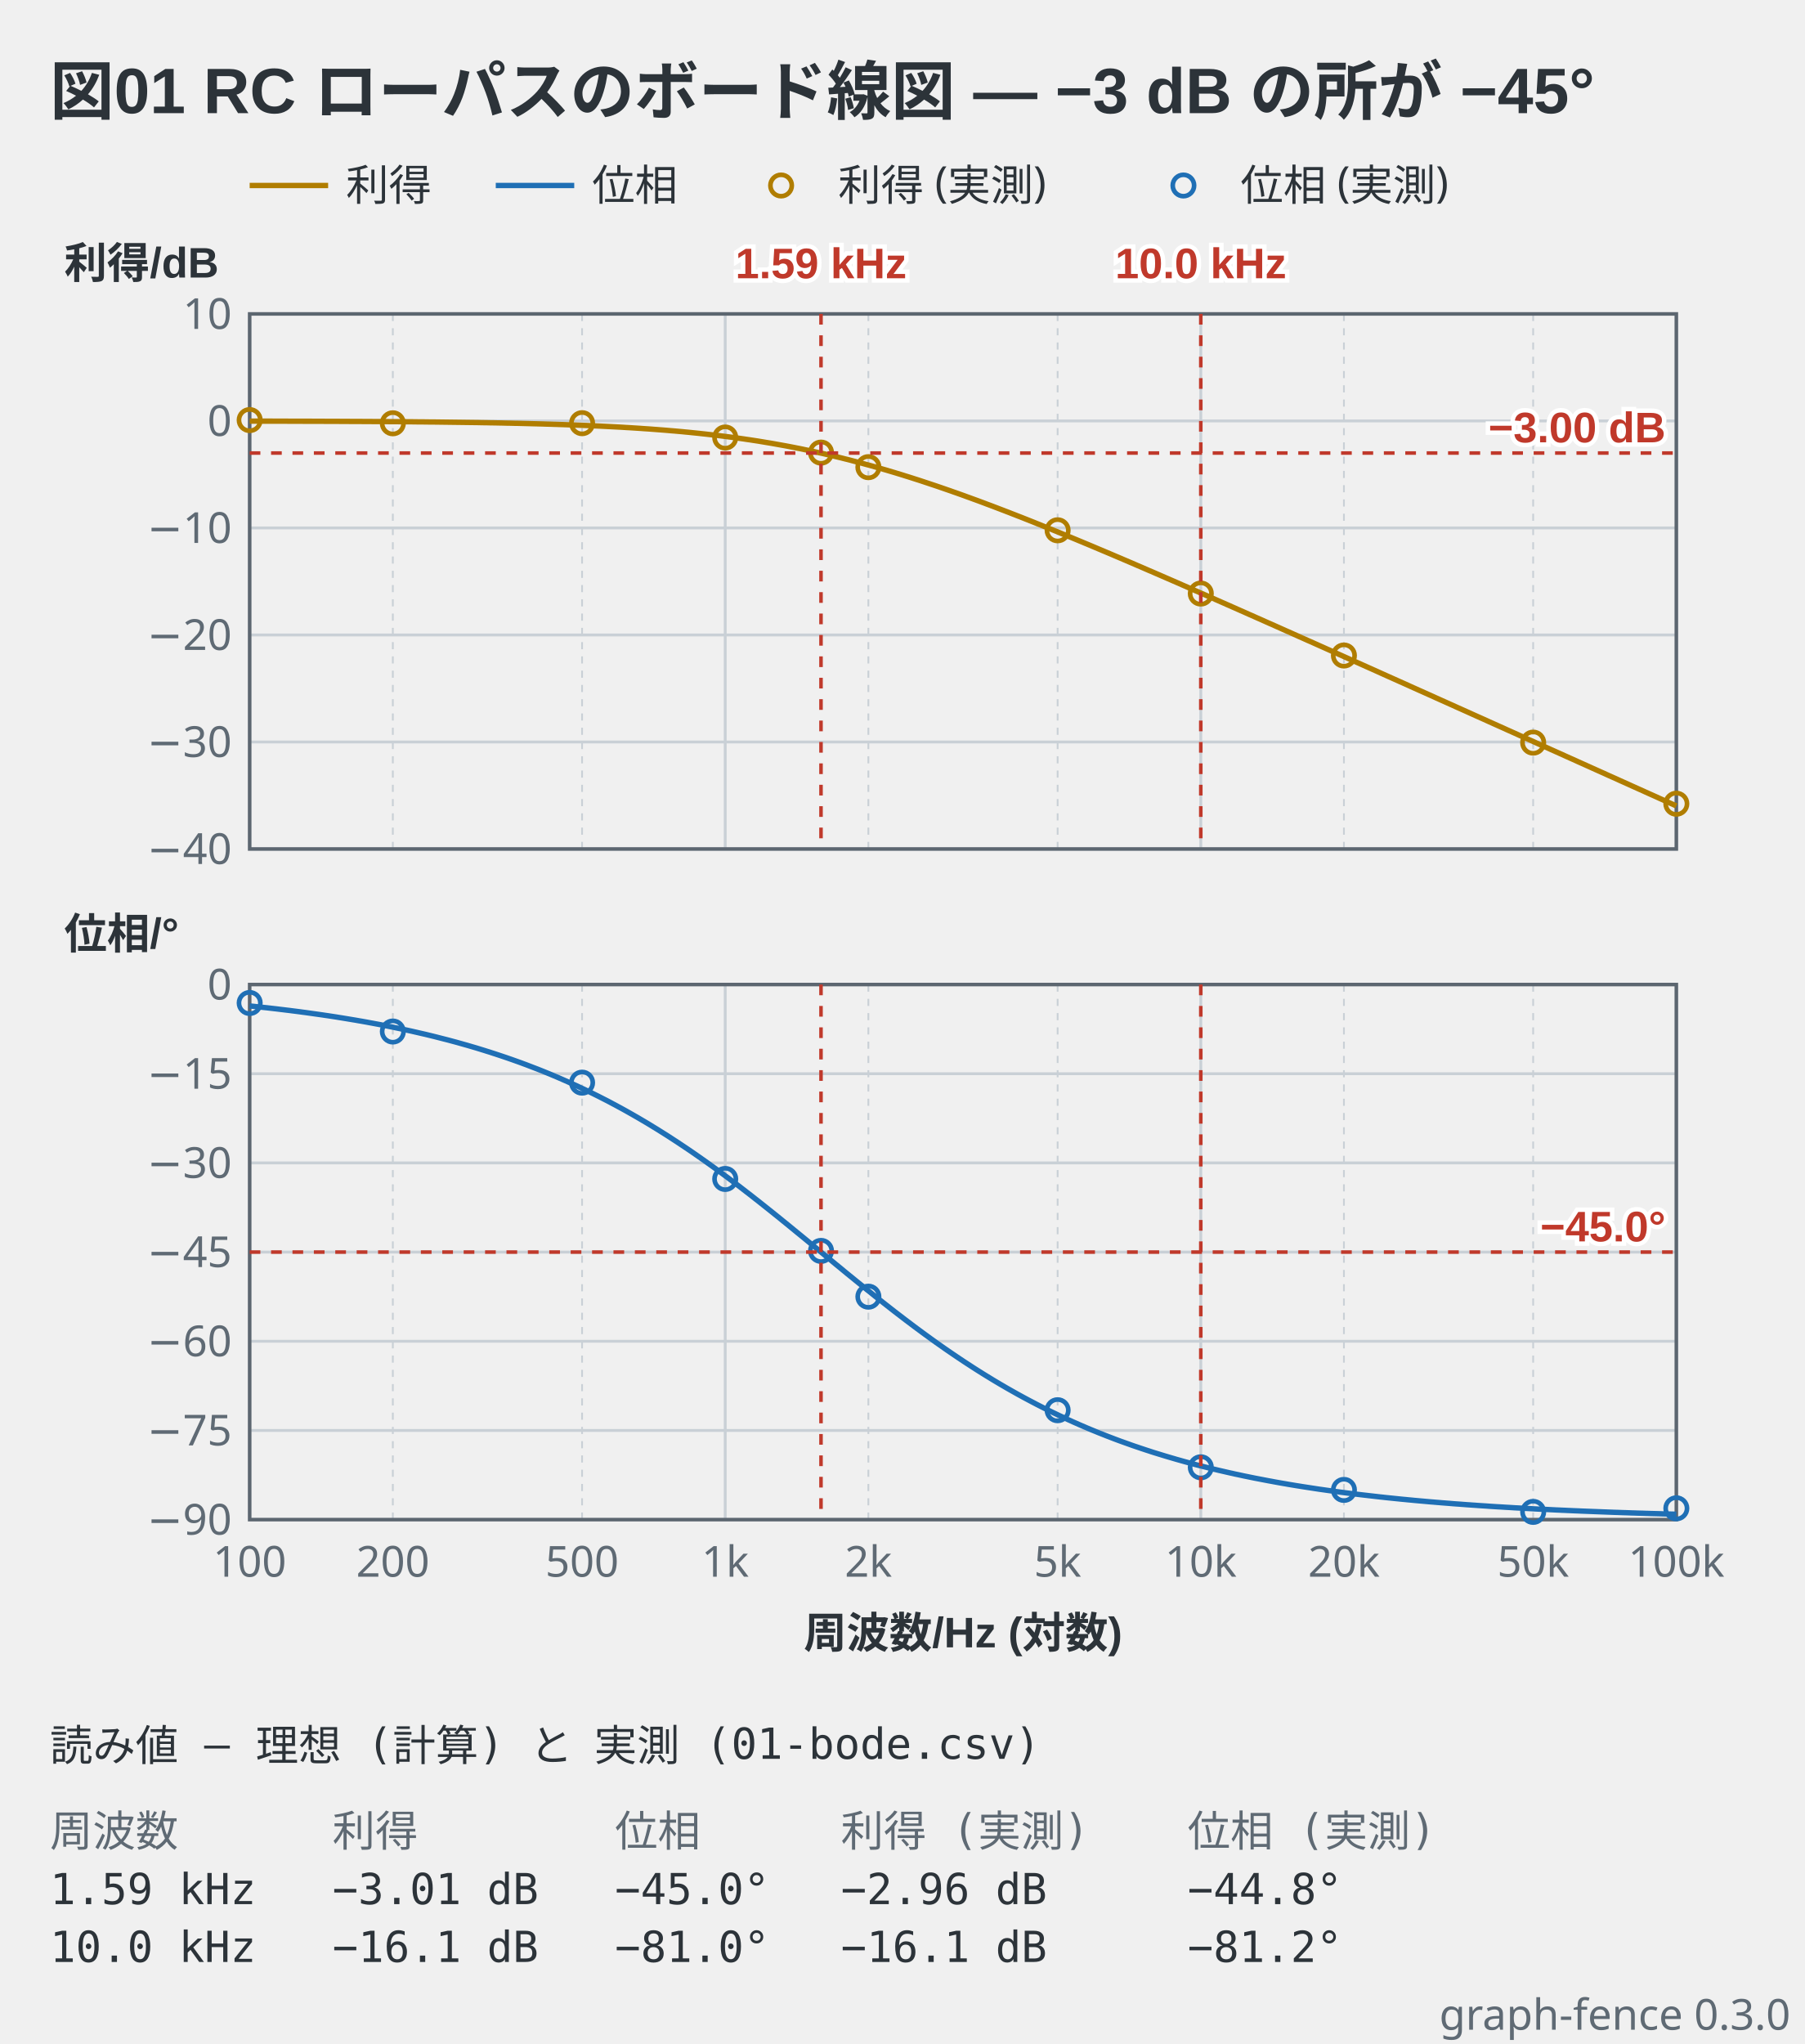
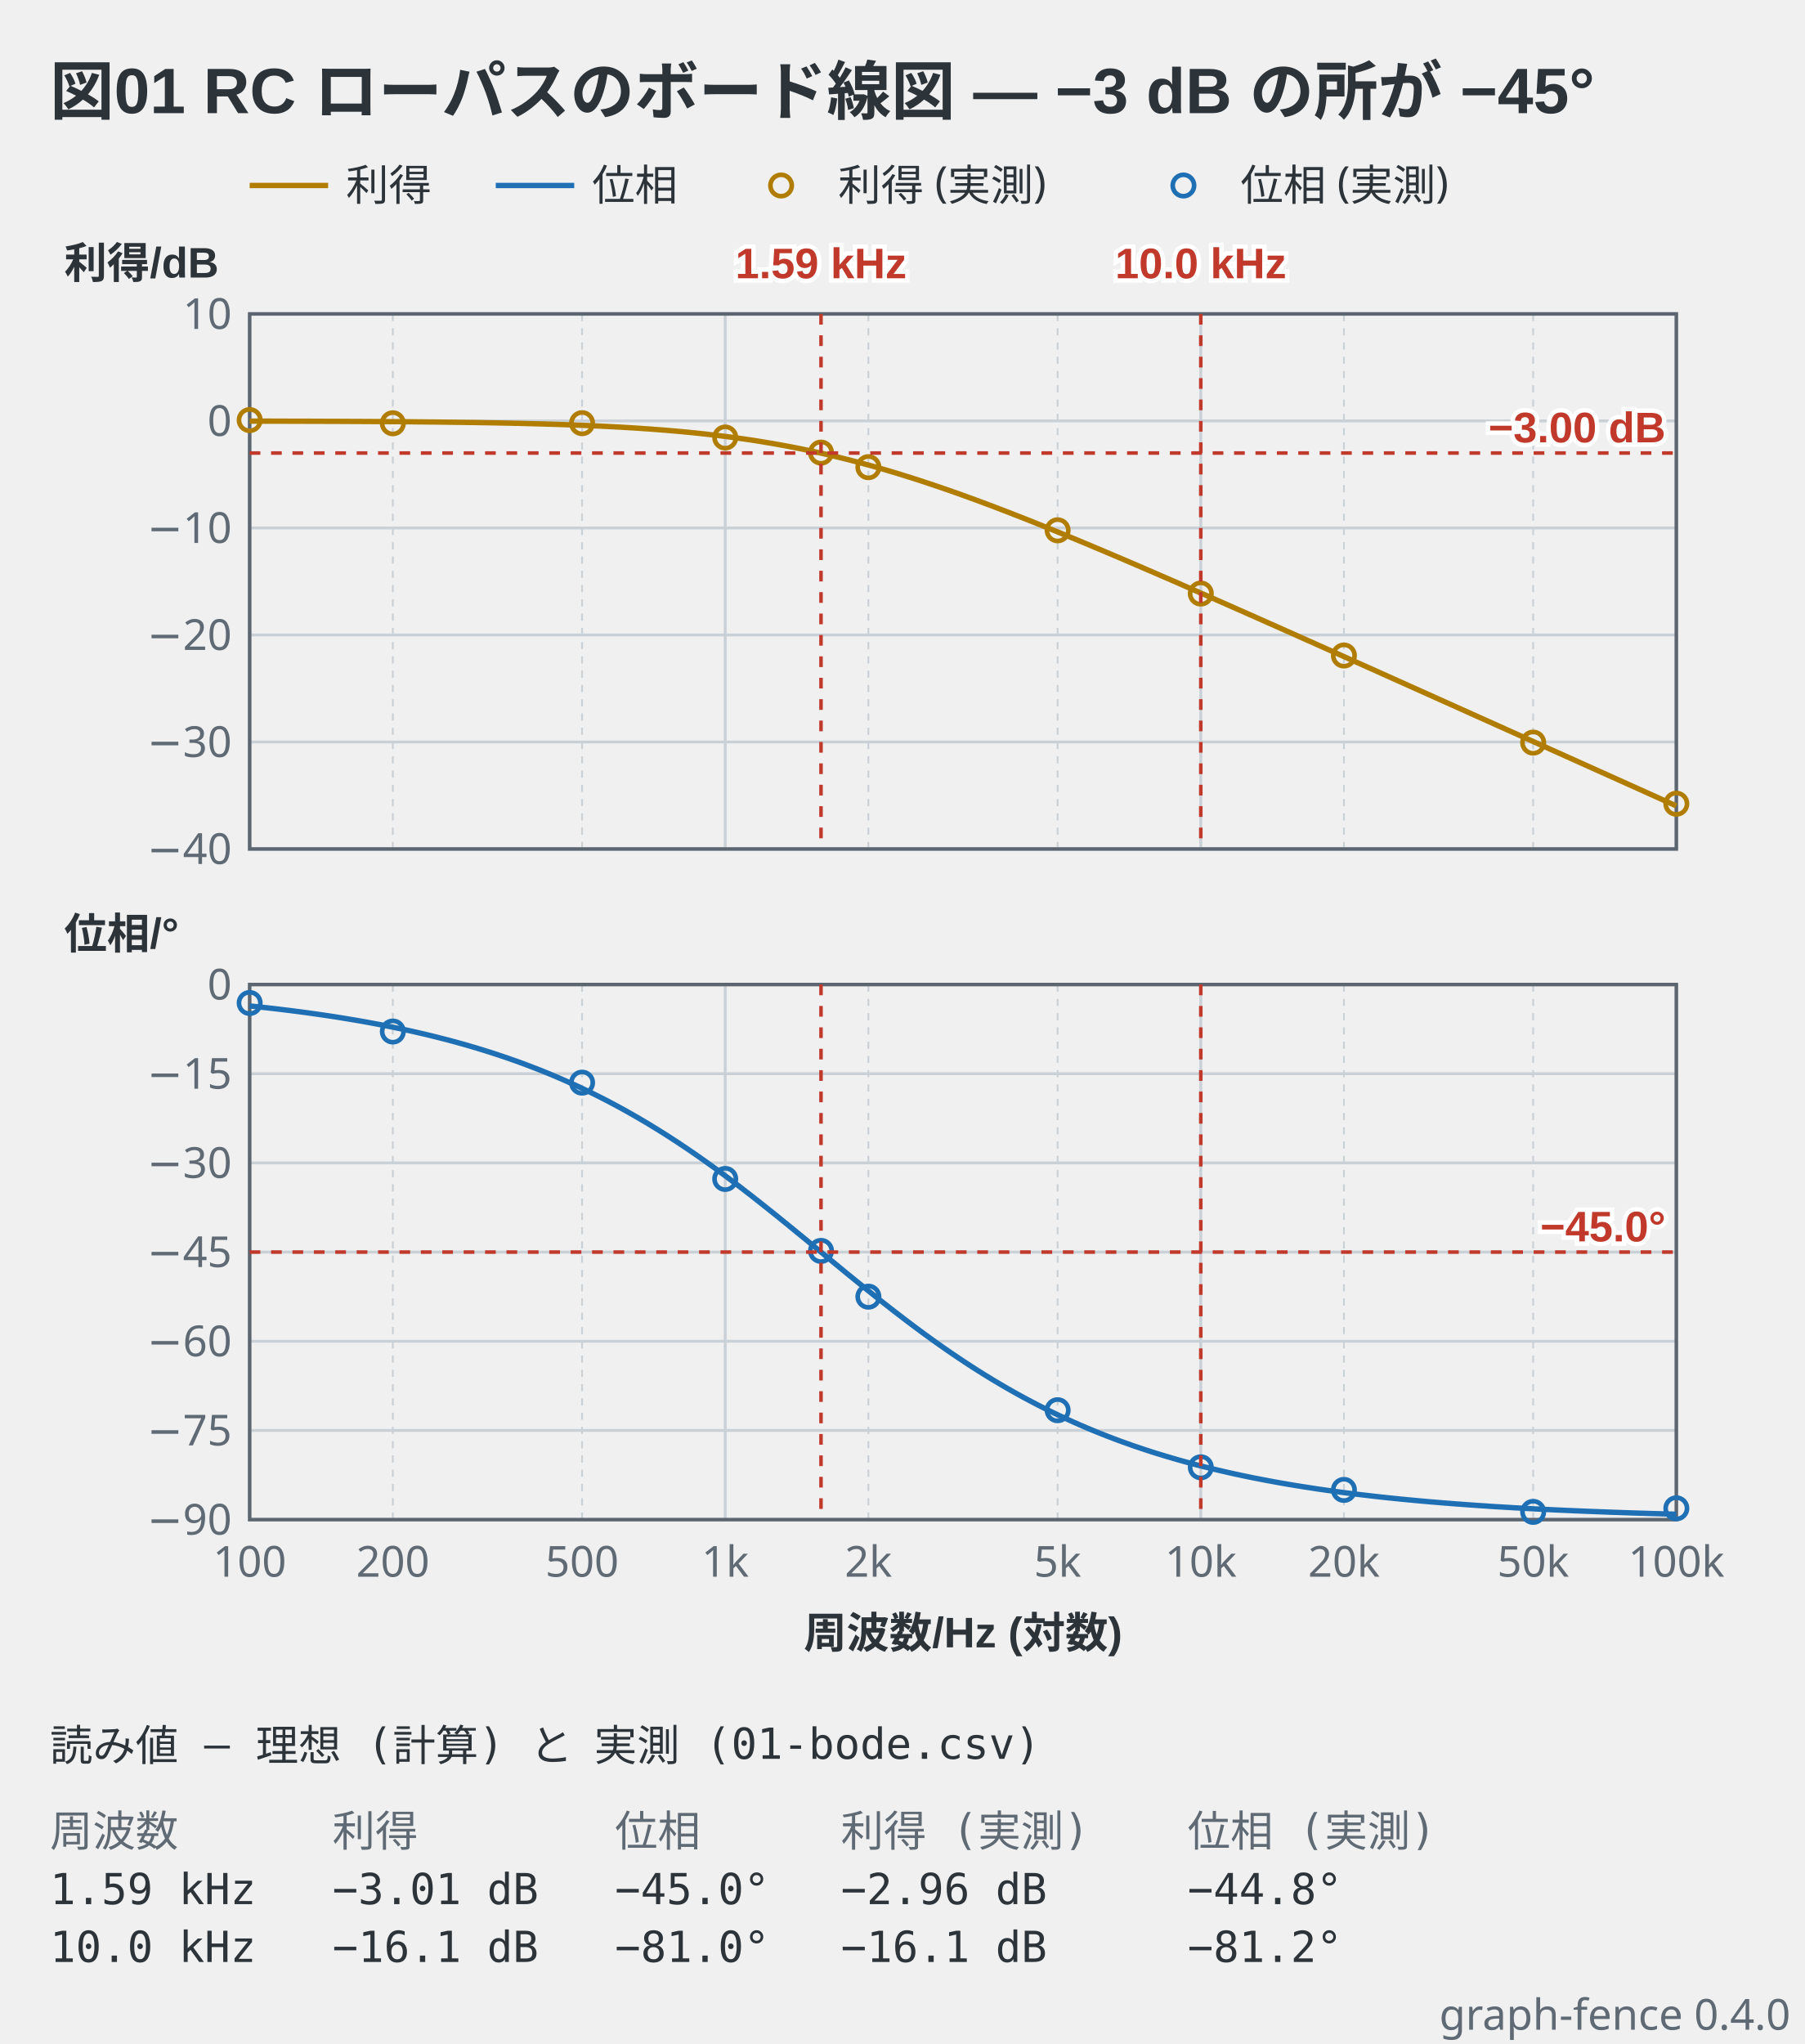
- <svg xmlns="http://www.w3.org/2000/svg" viewBox="0 0 506 573" width="506" height="573" data-graph-fence="0.3.0" role="img">
+ <svg xmlns="http://www.w3.org/2000/svg" viewBox="0 0 506 573" width="506" height="573" data-graph-fence="0.4.0" role="img">
  <text x="14" y="32" text-anchor="start" font-family="'Segoe UI', 'Helvetica Neue', Arial, 'Noto Sans', 'Hiragino Sans', 'Yu Gothic UI', 'Noto Sans CJK JP', sans-serif" fill="#2c3339" font-size="18" font-weight="600">図01 RC ローパスのボード線図 — −3 dB の所が −45°</text>
  <line x1="70" y1="52" x2="92" y2="52" stroke="#b07d00" stroke-width="1.5" />
  <text x="97" y="56.2" text-anchor="start" font-family="ui-sans-serif, system-ui, sans-serif" fill="#2c3339" font-size="12">利得</text>
  <line x1="139" y1="52" x2="161" y2="52" stroke="#1f6fb5" stroke-width="1.5" />
  <text x="166" y="56.2" text-anchor="start" font-family="ui-sans-serif, system-ui, sans-serif" fill="#2c3339" font-size="12">位相</text>
  <circle cx="219" cy="52" r="3" fill="none" stroke="#b07d00" stroke-width="1.3" />
  <text x="235" y="56.2" text-anchor="start" font-family="ui-sans-serif, system-ui, sans-serif" fill="#2c3339" font-size="12">利得 (実測)</text>
  <circle cx="331.8" cy="52" r="3" fill="none" stroke="#1f6fb5" stroke-width="1.3" />
  <text x="347.8" y="56.2" text-anchor="start" font-family="ui-sans-serif, system-ui, sans-serif" fill="#2c3339" font-size="12">位相 (実測)</text>
  <line x1="70" y1="88" x2="70" y2="238" stroke="#c9d0d6" stroke-width="0.8" />
  <line x1="110.14" y1="88" x2="110.14" y2="238" stroke="#c9d0d6" stroke-width="0.5" stroke-dasharray="2 2" />
  <line x1="163.2" y1="88" x2="163.2" y2="238" stroke="#c9d0d6" stroke-width="0.5" stroke-dasharray="2 2" />
  <line x1="203.33" y1="88" x2="203.33" y2="238" stroke="#c9d0d6" stroke-width="0.8" />
  <line x1="243.47" y1="88" x2="243.47" y2="238" stroke="#c9d0d6" stroke-width="0.5" stroke-dasharray="2 2" />
  <line x1="296.53" y1="88" x2="296.53" y2="238" stroke="#c9d0d6" stroke-width="0.5" stroke-dasharray="2 2" />
  <line x1="336.67" y1="88" x2="336.67" y2="238" stroke="#c9d0d6" stroke-width="0.8" />
  <line x1="376.8" y1="88" x2="376.8" y2="238" stroke="#c9d0d6" stroke-width="0.5" stroke-dasharray="2 2" />
  <line x1="429.86" y1="88" x2="429.86" y2="238" stroke="#c9d0d6" stroke-width="0.5" stroke-dasharray="2 2" />
  <line x1="470" y1="88" x2="470" y2="238" stroke="#c9d0d6" stroke-width="0.8" />
  <line x1="70" y1="238" x2="470" y2="238" stroke="#c9d0d6" stroke-width="0.8" />
  <line x1="70" y1="208" x2="470" y2="208" stroke="#c9d0d6" stroke-width="0.8" />
  <line x1="70" y1="178" x2="470" y2="178" stroke="#c9d0d6" stroke-width="0.8" />
  <line x1="70" y1="148" x2="470" y2="148" stroke="#c9d0d6" stroke-width="0.8" />
  <line x1="70" y1="118" x2="470" y2="118" stroke="#c9d0d6" stroke-width="0.8" />
  <line x1="70" y1="88" x2="470" y2="88" stroke="#c9d0d6" stroke-width="0.8" />
  <rect x="70" y="88" width="400" height="150" fill="none" stroke="#5c6670" stroke-width="1" />
  <polyline points="70,118.05 70.78,118.05 71.57,118.05 72.35,118.06 73.13,118.06 73.91,118.06 74.7,118.06 75.48,118.06 76.26,118.06 77.05,118.07 77.83,118.07 78.61,118.07 79.39,118.07 80.18,118.07 80.96,118.08 81.74,118.08 82.52,118.08 83.31,118.08 84.09,118.08 84.87,118.09 85.66,118.09 86.44,118.09 87.22,118.09 88,118.1 88.79,118.1 89.57,118.1 90.35,118.1 91.14,118.11 91.92,118.11 92.7,118.11 93.48,118.12 94.27,118.12 95.05,118.12 95.83,118.13 96.61,118.13 97.4,118.13 98.18,118.14 98.96,118.14 99.75,118.14 100.53,118.15 101.31,118.15 102.09,118.16 102.88,118.16 103.66,118.16 104.44,118.17 105.23,118.17 106.01,118.18 106.79,118.18 107.57,118.19 108.36,118.19 109.14,118.2 109.92,118.2 110.7,118.21 111.49,118.21 112.27,118.22 113.05,118.23 113.84,118.23 114.62,118.24 115.4,118.24 116.18,118.25 116.97,118.26 117.75,118.27 118.53,118.27 119.32,118.28 120.1,118.29 120.88,118.3 121.66,118.3 122.45,118.31 123.23,118.32 124.01,118.33 124.79,118.34 125.58,118.35 126.36,118.36 127.14,118.37 127.93,118.38 128.71,118.39 129.49,118.4 130.27,118.41 131.06,118.42 131.84,118.43 132.62,118.44 133.41,118.45 134.19,118.46 134.97,118.48 135.75,118.49 136.54,118.5 137.32,118.52 138.1,118.53 138.88,118.54 139.67,118.56 140.45,118.57 141.23,118.59 142.02,118.61 142.8,118.62 143.58,118.64 144.36,118.66 145.15,118.67 145.93,118.69 146.71,118.71 147.5,118.73 148.28,118.75 149.06,118.77 149.84,118.79 150.63,118.81 151.41,118.83 152.19,118.85 152.97,118.88 153.76,118.9 154.54,118.92 155.32,118.95 156.11,118.97 156.89,119 157.67,119.02 158.45,119.05 159.24,119.08 160.02,119.11 160.8,119.14 161.59,119.17 162.37,119.2 163.15,119.23 163.93,119.26 164.72,119.29 165.5,119.33 166.28,119.36 167.06,119.4 167.85,119.43 168.63,119.47 169.41,119.51 170.2,119.55 170.98,119.59 171.76,119.63 172.54,119.67 173.33,119.71 174.11,119.75 174.89,119.8 175.68,119.85 176.46,119.89 177.24,119.94 178.02,119.99 178.81,120.04 179.59,120.09 180.37,120.15 181.15,120.2 181.94,120.25 182.72,120.31 183.5,120.37 184.29,120.43 185.07,120.49 185.85,120.55 186.63,120.61 187.42,120.68 188.2,120.75 188.98,120.81 189.77,120.88 190.55,120.95 191.33,121.02 192.11,121.1 192.9,121.17 193.68,121.25 194.46,121.33 195.24,121.41 196.03,121.49 196.81,121.58 197.59,121.66 198.38,121.75 199.16,121.84 199.94,121.93 200.72,122.02 201.51,122.11 202.29,122.21 203.07,122.31 203.86,122.41 204.64,122.51 205.42,122.62 206.2,122.72 206.99,122.83 207.77,122.94 208.55,123.05 209.33,123.17 210.12,123.28 210.9,123.4 211.68,123.52 212.47,123.64 213.25,123.77 214.03,123.9 214.81,124.03 215.6,124.16 216.38,124.29 217.16,124.43 217.95,124.57 218.73,124.71 219.51,124.85 220.29,124.99 221.08,125.14 221.86,125.29 222.64,125.44 223.42,125.6 224.21,125.75 224.99,125.91 225.77,126.08 226.56,126.24 227.34,126.41 228.12,126.57 228.9,126.75 229.69,126.92 230.47,127.09 231.25,127.27 232.04,127.45 232.82,127.64 233.6,127.82 234.38,128.01 235.17,128.2 235.95,128.39 236.73,128.59 237.51,128.78 238.3,128.98 239.08,129.19 239.86,129.39 240.65,129.6 241.43,129.8 242.21,130.02 242.99,130.23 243.78,130.44 244.56,130.66 245.34,130.88 246.13,131.1 246.91,131.33 247.69,131.56 248.47,131.78 249.26,132.02 250.04,132.25 250.82,132.48 251.6,132.72 252.39,132.96 253.17,133.2 253.95,133.45 254.74,133.69 255.52,133.94 256.3,134.19 257.08,134.44 257.87,134.69 258.65,134.95 259.43,135.21 260.22,135.47 261,135.73 261.78,135.99 262.56,136.25 263.35,136.52 264.13,136.79 264.91,137.06 265.69,137.33 266.48,137.6 267.26,137.88 268.04,138.15 268.83,138.43 269.61,138.71 270.39,138.99 271.17,139.28 271.96,139.56 272.74,139.85 273.52,140.13 274.31,140.42 275.09,140.71 275.87,141 276.65,141.3 277.44,141.59 278.22,141.88 279,142.18 279.78,142.48 280.57,142.78 281.35,143.08 282.13,143.38 282.92,143.68 283.7,143.99 284.48,144.29 285.26,144.6 286.05,144.9 286.83,145.21 287.61,145.52 288.4,145.83 289.18,146.14 289.96,146.45 290.74,146.77 291.53,147.08 292.31,147.4 293.09,147.71 293.87,148.03 294.66,148.35 295.44,148.67 296.22,148.98 297.01,149.3 297.79,149.63 298.57,149.95 299.35,150.27 300.14,150.59 300.92,150.92 301.7,151.24 302.49,151.57 303.27,151.89 304.05,152.22 304.83,152.54 305.62,152.87 306.4,153.2 307.18,153.53 307.96,153.86 308.75,154.19 309.53,154.52 310.31,154.85 311.1,155.18 311.88,155.51 312.66,155.85 313.44,156.18 314.23,156.51 315.01,156.85 315.79,157.18 316.58,157.52 317.36,157.85 318.14,158.19 318.92,158.53 319.71,158.86 320.49,159.2 321.27,159.54 322.05,159.88 322.84,160.21 323.62,160.55 324.4,160.89 325.19,161.23 325.97,161.57 326.75,161.91 327.53,162.25 328.32,162.59 329.1,162.93 329.88,163.27 330.67,163.61 331.45,163.96 332.23,164.3 333.01,164.64 333.8,164.98 334.58,165.33 335.36,165.67 336.14,166.01 336.93,166.36 337.71,166.7 338.49,167.04 339.28,167.39 340.06,167.73 340.84,168.08 341.62,168.42 342.41,168.77 343.19,169.11 343.97,169.46 344.76,169.8 345.54,170.15 346.32,170.49 347.1,170.84 347.89,171.19 348.67,171.53 349.45,171.88 350.23,172.23 351.02,172.57 351.8,172.92 352.58,173.27 353.37,173.61 354.15,173.96 354.93,174.31 355.71,174.66 356.5,175 357.28,175.35 358.06,175.7 358.85,176.05 359.63,176.4 360.41,176.75 361.19,177.09 361.98,177.44 362.76,177.79 363.54,178.14 364.32,178.49 365.11,178.84 365.89,179.19 366.67,179.54 367.46,179.88 368.24,180.23 369.02,180.58 369.8,180.93 370.59,181.28 371.37,181.63 372.15,181.98 372.94,182.33 373.72,182.68 374.5,183.03 375.28,183.38 376.07,183.73 376.85,184.08 377.63,184.43 378.41,184.78 379.2,185.13 379.98,185.48 380.76,185.83 381.55,186.18 382.33,186.53 383.11,186.88 383.89,187.23 384.68,187.58 385.46,187.93 386.24,188.28 387.03,188.64 387.81,188.99 388.59,189.34 389.37,189.69 390.16,190.04 390.94,190.39 391.72,190.74 392.5,191.09 393.29,191.44 394.07,191.79 394.85,192.14 395.64,192.5 396.42,192.85 397.2,193.2 397.98,193.55 398.77,193.9 399.55,194.25 400.33,194.6 401.12,194.95 401.9,195.3 402.68,195.66 403.46,196.01 404.25,196.36 405.03,196.71 405.81,197.06 406.59,197.41 407.38,197.76 408.16,198.12 408.94,198.47 409.73,198.82 410.51,199.17 411.29,199.52 412.07,199.87 412.86,200.23 413.64,200.58 414.42,200.93 415.21,201.28 415.99,201.63 416.77,201.98 417.55,202.34 418.34,202.69 419.12,203.04 419.9,203.39 420.68,203.74 421.47,204.09 422.25,204.45 423.03,204.8 423.82,205.15 424.6,205.5 425.38,205.85 426.16,206.21 426.95,206.56 427.73,206.91 428.51,207.26 429.3,207.61 430.08,207.96 430.86,208.32 431.64,208.67 432.43,209.02 433.21,209.37 433.99,209.72 434.77,210.08 435.56,210.43 436.34,210.78 437.12,211.13 437.91,211.48 438.69,211.84 439.47,212.19 440.25,212.54 441.04,212.89 441.82,213.24 442.6,213.6 443.39,213.95 444.17,214.3 444.95,214.65 445.73,215 446.52,215.36 447.3,215.71 448.08,216.06 448.86,216.41 449.65,216.76 450.43,217.12 451.21,217.47 452,217.82 452.78,218.17 453.56,218.52 454.34,218.88 455.13,219.23 455.91,219.58 456.69,219.93 457.48,220.29 458.26,220.64 459.04,220.99 459.82,221.34 460.61,221.69 461.39,222.05 462.17,222.4 462.95,222.75 463.74,223.1 464.52,223.45 465.3,223.81 466.09,224.16 466.87,224.51 467.65,224.86 468.43,225.22 469.22,225.57 470,225.92" fill="none" stroke="#b07d00" stroke-width="1.5" stroke-linejoin="round" />
  <circle cx="70" cy="117.76" r="3" fill="none" stroke="#b07d00" stroke-width="1.3" />
  <circle cx="110.14" cy="118.66" r="3" fill="none" stroke="#b07d00" stroke-width="1.3" />
  <circle cx="163.2" cy="118.63" r="3" fill="none" stroke="#b07d00" stroke-width="1.3" />
  <circle cx="203.33" cy="122.65" r="3" fill="none" stroke="#b07d00" stroke-width="1.3" />
  <circle cx="230.19" cy="126.88" r="3" fill="none" stroke="#b07d00" stroke-width="1.3" />
  <circle cx="243.47" cy="130.96" r="3" fill="none" stroke="#b07d00" stroke-width="1.3" />
  <circle cx="296.53" cy="148.66" r="3" fill="none" stroke="#b07d00" stroke-width="1.3" />
  <circle cx="336.67" cy="166.39" r="3" fill="none" stroke="#b07d00" stroke-width="1.3" />
  <circle cx="376.8" cy="183.76" r="3" fill="none" stroke="#b07d00" stroke-width="1.3" />
  <circle cx="429.86" cy="208.18" r="3" fill="none" stroke="#b07d00" stroke-width="1.3" />
  <circle cx="470" cy="225.31" r="3" fill="none" stroke="#b07d00" stroke-width="1.3" />
  <line x1="70" y1="127" x2="470" y2="127" stroke="#c0392b" stroke-width="1" stroke-dasharray="3 3" />
  <text x="467" y="124" text-anchor="end" font-family="'Segoe UI', 'Helvetica Neue', Arial, 'Noto Sans', 'Hiragino Sans', 'Yu Gothic UI', 'Noto Sans CJK JP', sans-serif" stroke="#ffffff" stroke-width="2.5" paint-order="stroke" fill="#c0392b" font-size="12" font-weight="600">−3.00 dB</text>
  <line x1="230.19" y1="88" x2="230.19" y2="238" stroke="#c0392b" stroke-width="1" stroke-dasharray="3 3" />
  <line x1="336.67" y1="88" x2="336.67" y2="238" stroke="#c0392b" stroke-width="1" stroke-dasharray="3 3" />
  <text x="65" y="242.2" text-anchor="end" font-family="ui-sans-serif, system-ui, sans-serif" fill="#5f6a74" font-size="12">−40</text>
  <text x="65" y="92.2" text-anchor="end" font-family="ui-sans-serif, system-ui, sans-serif" fill="#5f6a74" font-size="12">10</text>
  <text x="65" y="212.2" text-anchor="end" font-family="ui-sans-serif, system-ui, sans-serif" fill="#5f6a74" font-size="12">−30</text>
  <text x="65" y="182.2" text-anchor="end" font-family="ui-sans-serif, system-ui, sans-serif" fill="#5f6a74" font-size="12">−20</text>
  <text x="65" y="152.2" text-anchor="end" font-family="ui-sans-serif, system-ui, sans-serif" fill="#5f6a74" font-size="12">−10</text>
  <text x="65" y="122.2" text-anchor="end" font-family="ui-sans-serif, system-ui, sans-serif" fill="#5f6a74" font-size="12">0</text>
  <text x="18" y="78" text-anchor="start" font-family="'Segoe UI', 'Helvetica Neue', Arial, 'Noto Sans', 'Hiragino Sans', 'Yu Gothic UI', 'Noto Sans CJK JP', sans-serif" fill="#2c3339" font-size="12" font-weight="600">利得/dB</text>
  <text x="230.19" y="78" text-anchor="middle" font-family="'Segoe UI', 'Helvetica Neue', Arial, 'Noto Sans', 'Hiragino Sans', 'Yu Gothic UI', 'Noto Sans CJK JP', sans-serif" stroke="#ffffff" stroke-width="2.5" paint-order="stroke" fill="#c0392b" font-size="12" font-weight="600">1.59 kHz</text>
  <text x="336.67" y="78" text-anchor="middle" font-family="'Segoe UI', 'Helvetica Neue', Arial, 'Noto Sans', 'Hiragino Sans', 'Yu Gothic UI', 'Noto Sans CJK JP', sans-serif" stroke="#ffffff" stroke-width="2.5" paint-order="stroke" fill="#c0392b" font-size="12" font-weight="600">10.0 kHz</text>
  <line x1="70" y1="276" x2="70" y2="426" stroke="#c9d0d6" stroke-width="0.8" />
  <line x1="110.14" y1="276" x2="110.14" y2="426" stroke="#c9d0d6" stroke-width="0.5" stroke-dasharray="2 2" />
  <line x1="163.2" y1="276" x2="163.2" y2="426" stroke="#c9d0d6" stroke-width="0.5" stroke-dasharray="2 2" />
  <line x1="203.33" y1="276" x2="203.33" y2="426" stroke="#c9d0d6" stroke-width="0.8" />
  <line x1="243.47" y1="276" x2="243.47" y2="426" stroke="#c9d0d6" stroke-width="0.5" stroke-dasharray="2 2" />
  <line x1="296.53" y1="276" x2="296.53" y2="426" stroke="#c9d0d6" stroke-width="0.5" stroke-dasharray="2 2" />
  <line x1="336.67" y1="276" x2="336.67" y2="426" stroke="#c9d0d6" stroke-width="0.8" />
  <line x1="376.8" y1="276" x2="376.8" y2="426" stroke="#c9d0d6" stroke-width="0.5" stroke-dasharray="2 2" />
  <line x1="429.86" y1="276" x2="429.86" y2="426" stroke="#c9d0d6" stroke-width="0.5" stroke-dasharray="2 2" />
  <line x1="470" y1="276" x2="470" y2="426" stroke="#c9d0d6" stroke-width="0.8" />
  <line x1="70" y1="426" x2="470" y2="426" stroke="#c9d0d6" stroke-width="0.8" />
  <line x1="70" y1="401" x2="470" y2="401" stroke="#c9d0d6" stroke-width="0.8" />
  <line x1="70" y1="376" x2="470" y2="376" stroke="#c9d0d6" stroke-width="0.8" />
  <line x1="70" y1="351" x2="470" y2="351" stroke="#c9d0d6" stroke-width="0.8" />
  <line x1="70" y1="326" x2="470" y2="326" stroke="#c9d0d6" stroke-width="0.8" />
  <line x1="70" y1="301" x2="470" y2="301" stroke="#c9d0d6" stroke-width="0.8" />
  <line x1="70" y1="276" x2="470" y2="276" stroke="#c9d0d6" stroke-width="0.8" />
  <rect x="70" y="276" width="400" height="150" fill="none" stroke="#5c6670" stroke-width="1" />
  <polyline points="70,282 70.78,282.08 71.57,282.16 72.35,282.25 73.13,282.33 73.91,282.42 74.7,282.5 75.48,282.59 76.26,282.68 77.05,282.77 77.83,282.86 78.61,282.96 79.39,283.05 80.18,283.15 80.96,283.24 81.74,283.34 82.52,283.44 83.31,283.54 84.09,283.64 84.87,283.75 85.66,283.85 86.44,283.96 87.22,284.07 88,284.18 88.79,284.29 89.57,284.4 90.35,284.51 91.14,284.63 91.92,284.74 92.7,284.86 93.48,284.98 94.27,285.1 95.05,285.23 95.83,285.35 96.61,285.48 97.4,285.61 98.18,285.74 98.96,285.87 99.75,286 100.53,286.14 101.31,286.27 102.09,286.41 102.88,286.55 103.66,286.7 104.44,286.84 105.23,286.99 106.01,287.13 106.79,287.28 107.57,287.44 108.36,287.59 109.14,287.75 109.92,287.9 110.7,288.07 111.49,288.23 112.27,288.39 113.05,288.56 113.84,288.73 114.62,288.9 115.4,289.07 116.18,289.25 116.97,289.43 117.75,289.61 118.53,289.79 119.32,289.97 120.1,290.16 120.88,290.35 121.66,290.54 122.45,290.74 123.23,290.94 124.01,291.14 124.79,291.34 125.58,291.54 126.36,291.75 127.14,291.96 127.93,292.17 128.71,292.39 129.49,292.61 130.27,292.83 131.06,293.05 131.84,293.28 132.62,293.51 133.41,293.74 134.19,293.98 134.97,294.22 135.75,294.46 136.54,294.71 137.32,294.95 138.1,295.21 138.88,295.46 139.67,295.72 140.45,295.98 141.23,296.24 142.02,296.51 142.8,296.78 143.58,297.05 144.36,297.33 145.15,297.61 145.93,297.89 146.71,298.18 147.5,298.47 148.28,298.77 149.06,299.07 149.84,299.37 150.63,299.67 151.41,299.98 152.19,300.29 152.97,300.61 153.76,300.93 154.54,301.25 155.32,301.58 156.11,301.91 156.89,302.25 157.67,302.59 158.45,302.93 159.24,303.28 160.02,303.63 160.8,303.98 161.59,304.34 162.37,304.71 163.15,305.07 163.93,305.44 164.72,305.82 165.5,306.2 166.28,306.58 167.06,306.97 167.85,307.36 168.63,307.76 169.41,308.16 170.2,308.56 170.98,308.97 171.76,309.39 172.54,309.8 173.33,310.23 174.11,310.65 174.89,311.08 175.68,311.52 176.46,311.96 177.24,312.4 178.02,312.85 178.81,313.3 179.59,313.76 180.37,314.22 181.15,314.68 181.94,315.15 182.72,315.63 183.5,316.11 184.29,316.59 185.07,317.08 185.85,317.57 186.63,318.06 187.42,318.56 188.2,319.07 188.98,319.58 189.77,320.09 190.55,320.61 191.33,321.13 192.11,321.65 192.9,322.18 193.68,322.71 194.46,323.25 195.24,323.79 196.03,324.34 196.81,324.89 197.59,325.44 198.38,326 199.16,326.56 199.94,327.12 200.72,327.69 201.51,328.26 202.29,328.84 203.07,329.42 203.86,330 204.64,330.59 205.42,331.18 206.2,331.77 206.99,332.36 207.77,332.96 208.55,333.56 209.33,334.17 210.12,334.77 210.9,335.38 211.68,336 212.47,336.61 213.25,337.23 214.03,337.85 214.81,338.47 215.6,339.1 216.38,339.72 217.16,340.35 217.95,340.98 218.73,341.61 219.51,342.25 220.29,342.88 221.08,343.52 221.86,344.16 222.64,344.8 223.42,345.44 224.21,346.08 224.99,346.72 225.77,347.36 226.56,348.01 227.34,348.65 228.12,349.3 228.9,349.94 229.69,350.59 230.47,351.23 231.25,351.88 232.04,352.52 232.82,353.17 233.6,353.81 234.38,354.46 235.17,355.1 235.95,355.74 236.73,356.39 237.51,357.03 238.3,357.67 239.08,358.3 239.86,358.94 240.65,359.58 241.43,360.21 242.21,360.84 242.99,361.48 243.78,362.1 244.56,362.73 245.34,363.36 246.13,363.98 246.91,364.6 247.69,365.22 248.47,365.83 249.26,366.45 250.04,367.06 250.82,367.67 251.6,368.27 252.39,368.87 253.17,369.47 253.95,370.07 254.74,370.66 255.52,371.25 256.3,371.84 257.08,372.42 257.87,373 258.65,373.58 259.43,374.15 260.22,374.72 261,375.29 261.78,375.85 262.56,376.41 263.35,376.96 264.13,377.51 264.91,378.06 265.69,378.6 266.48,379.14 267.26,379.67 268.04,380.2 268.83,380.73 269.61,381.25 270.39,381.77 271.17,382.28 271.96,382.79 272.74,383.3 273.52,383.8 274.31,384.3 275.09,384.79 275.87,385.28 276.65,385.76 277.44,386.24 278.22,386.72 279,387.19 279.78,387.65 280.57,388.12 281.35,388.57 282.13,389.03 282.92,389.48 283.7,389.92 284.48,390.36 285.26,390.8 286.05,391.23 286.83,391.66 287.61,392.08 288.4,392.5 289.18,392.91 289.96,393.32 290.74,393.73 291.53,394.13 292.31,394.53 293.09,394.92 293.87,395.31 294.66,395.7 295.44,396.08 296.22,396.45 297.01,396.83 297.79,397.19 298.57,397.56 299.35,397.92 300.14,398.27 300.92,398.63 301.7,398.97 302.49,399.32 303.27,399.66 304.05,399.99 304.83,400.33 305.62,400.66 306.4,400.98 307.18,401.3 307.96,401.62 308.75,401.93 309.53,402.24 310.31,402.55 311.1,402.85 311.88,403.15 312.66,403.45 313.44,403.74 314.23,404.03 315.01,404.31 315.79,404.59 316.58,404.87 317.36,405.15 318.14,405.42 318.92,405.68 319.71,405.95 320.49,406.21 321.27,406.47 322.05,406.72 322.84,406.98 323.62,407.23 324.4,407.47 325.19,407.71 325.97,407.95 326.75,408.19 327.53,408.42 328.32,408.65 329.1,408.88 329.88,409.11 330.67,409.33 331.45,409.55 332.23,409.77 333.01,409.98 333.8,410.19 334.58,410.4 335.36,410.61 336.14,410.81 336.93,411.01 337.71,411.21 338.49,411.4 339.28,411.6 340.06,411.79 340.84,411.97 341.62,412.16 342.41,412.34 343.19,412.52 343.97,412.7 344.76,412.88 345.54,413.05 346.32,413.23 347.1,413.39 347.89,413.56 348.67,413.73 349.45,413.89 350.23,414.05 351.02,414.21 351.8,414.37 352.58,414.52 353.37,414.67 354.15,414.82 354.93,414.97 355.71,415.12 356.5,415.26 357.28,415.41 358.06,415.55 358.85,415.69 359.63,415.83 360.41,415.96 361.19,416.1 361.98,416.23 362.76,416.36 363.54,416.49 364.32,416.61 365.11,416.74 365.89,416.86 366.67,416.98 367.46,417.1 368.24,417.22 369.02,417.34 369.8,417.46 370.59,417.57 371.37,417.68 372.15,417.79 372.94,417.9 373.72,418.01 374.5,418.12 375.28,418.22 376.07,418.33 376.85,418.43 377.63,418.53 378.41,418.63 379.2,418.73 379.98,418.83 380.76,418.92 381.55,419.02 382.33,419.11 383.11,419.2 383.89,419.29 384.68,419.38 385.46,419.47 386.24,419.56 387.03,419.65 387.81,419.73 388.59,419.82 389.37,419.9 390.16,419.98 390.94,420.06 391.72,420.14 392.5,420.22 393.29,420.3 394.07,420.37 394.85,420.45 395.64,420.52 396.42,420.6 397.2,420.67 397.98,420.74 398.77,420.81 399.55,420.88 400.33,420.95 401.12,421.02 401.9,421.08 402.68,421.15 403.46,421.21 404.25,421.28 405.03,421.34 405.81,421.4 406.59,421.46 407.38,421.53 408.16,421.59 408.94,421.64 409.73,421.7 410.51,421.76 411.29,421.82 412.07,421.87 412.86,421.93 413.64,421.98 414.42,422.04 415.21,422.09 415.99,422.14 416.77,422.19 417.55,422.25 418.34,422.3 419.12,422.35 419.9,422.4 420.68,422.44 421.47,422.49 422.25,422.54 423.03,422.58 423.82,422.63 424.6,422.68 425.38,422.72 426.16,422.76 426.95,422.81 427.73,422.85 428.51,422.89 429.3,422.93 430.08,422.98 430.86,423.02 431.64,423.06 432.43,423.1 433.21,423.13 433.99,423.17 434.77,423.21 435.56,423.25 436.34,423.29 437.12,423.32 437.91,423.36 438.69,423.39 439.47,423.43 440.25,423.46 441.04,423.5 441.82,423.53 442.6,423.56 443.39,423.6 444.17,423.63 444.95,423.66 445.73,423.69 446.52,423.72 447.3,423.75 448.08,423.78 448.86,423.81 449.65,423.84 450.43,423.87 451.21,423.9 452,423.93 452.78,423.96 453.56,423.98 454.34,424.01 455.13,424.04 455.91,424.06 456.69,424.09 457.48,424.12 458.26,424.14 459.04,424.17 459.82,424.19 460.61,424.21 461.39,424.24 462.17,424.26 462.95,424.29 463.74,424.31 464.52,424.33 465.3,424.35 466.09,424.38 466.87,424.4 467.65,424.42 468.43,424.44 469.22,424.46 470,424.48" fill="none" stroke="#1f6fb5" stroke-width="1.5" stroke-linejoin="round" />
  <circle cx="70" cy="281.17" r="3" fill="none" stroke="#1f6fb5" stroke-width="1.3" />
  <circle cx="110.14" cy="289.17" r="3" fill="none" stroke="#1f6fb5" stroke-width="1.3" />
  <circle cx="163.2" cy="303.5" r="3" fill="none" stroke="#1f6fb5" stroke-width="1.3" />
  <circle cx="203.33" cy="330.5" r="3" fill="none" stroke="#1f6fb5" stroke-width="1.3" />
  <circle cx="230.19" cy="350.67" r="3" fill="none" stroke="#1f6fb5" stroke-width="1.3" />
  <circle cx="243.47" cy="363.5" r="3" fill="none" stroke="#1f6fb5" stroke-width="1.3" />
  <circle cx="296.53" cy="395.33" r="3" fill="none" stroke="#1f6fb5" stroke-width="1.3" />
  <circle cx="336.67" cy="411.33" r="3" fill="none" stroke="#1f6fb5" stroke-width="1.3" />
  <circle cx="376.8" cy="417.67" r="3" fill="none" stroke="#1f6fb5" stroke-width="1.3" />
  <circle cx="429.86" cy="423.83" r="3" fill="none" stroke="#1f6fb5" stroke-width="1.3" />
  <circle cx="470" cy="422.83" r="3" fill="none" stroke="#1f6fb5" stroke-width="1.3" />
  <line x1="70" y1="351" x2="470" y2="351" stroke="#c0392b" stroke-width="1" stroke-dasharray="3 3" />
  <text x="467" y="348" text-anchor="end" font-family="'Segoe UI', 'Helvetica Neue', Arial, 'Noto Sans', 'Hiragino Sans', 'Yu Gothic UI', 'Noto Sans CJK JP', sans-serif" stroke="#ffffff" stroke-width="2.5" paint-order="stroke" fill="#c0392b" font-size="12" font-weight="600">−45.0°</text>
  <line x1="230.19" y1="276" x2="230.19" y2="426" stroke="#c0392b" stroke-width="1" stroke-dasharray="3 3" />
  <line x1="336.67" y1="276" x2="336.67" y2="426" stroke="#c0392b" stroke-width="1" stroke-dasharray="3 3" />
  <text x="65" y="430.2" text-anchor="end" font-family="ui-sans-serif, system-ui, sans-serif" fill="#5f6a74" font-size="12">−90</text>
  <text x="65" y="280.2" text-anchor="end" font-family="ui-sans-serif, system-ui, sans-serif" fill="#5f6a74" font-size="12">0</text>
  <text x="65" y="405.2" text-anchor="end" font-family="ui-sans-serif, system-ui, sans-serif" fill="#5f6a74" font-size="12">−75</text>
  <text x="65" y="380.2" text-anchor="end" font-family="ui-sans-serif, system-ui, sans-serif" fill="#5f6a74" font-size="12">−60</text>
  <text x="65" y="355.2" text-anchor="end" font-family="ui-sans-serif, system-ui, sans-serif" fill="#5f6a74" font-size="12">−45</text>
  <text x="65" y="330.2" text-anchor="end" font-family="ui-sans-serif, system-ui, sans-serif" fill="#5f6a74" font-size="12">−30</text>
  <text x="65" y="305.2" text-anchor="end" font-family="ui-sans-serif, system-ui, sans-serif" fill="#5f6a74" font-size="12">−15</text>
  <text x="18" y="266" text-anchor="start" font-family="'Segoe UI', 'Helvetica Neue', Arial, 'Noto Sans', 'Hiragino Sans', 'Yu Gothic UI', 'Noto Sans CJK JP', sans-serif" fill="#2c3339" font-size="12" font-weight="600">位相/°</text>
  <text x="70" y="442" text-anchor="middle" font-family="ui-sans-serif, system-ui, sans-serif" fill="#5f6a74" font-size="12">100</text>
  <text x="470" y="442" text-anchor="middle" font-family="ui-sans-serif, system-ui, sans-serif" fill="#5f6a74" font-size="12">100k</text>
  <text x="203.33" y="442" text-anchor="middle" font-family="ui-sans-serif, system-ui, sans-serif" fill="#5f6a74" font-size="12">1k</text>
  <text x="336.67" y="442" text-anchor="middle" font-family="ui-sans-serif, system-ui, sans-serif" fill="#5f6a74" font-size="12">10k</text>
  <text x="110.14" y="442" text-anchor="middle" font-family="ui-sans-serif, system-ui, sans-serif" fill="#5f6a74" font-size="12">200</text>
  <text x="163.2" y="442" text-anchor="middle" font-family="ui-sans-serif, system-ui, sans-serif" fill="#5f6a74" font-size="12">500</text>
  <text x="243.47" y="442" text-anchor="middle" font-family="ui-sans-serif, system-ui, sans-serif" fill="#5f6a74" font-size="12">2k</text>
  <text x="296.53" y="442" text-anchor="middle" font-family="ui-sans-serif, system-ui, sans-serif" fill="#5f6a74" font-size="12">5k</text>
  <text x="376.8" y="442" text-anchor="middle" font-family="ui-sans-serif, system-ui, sans-serif" fill="#5f6a74" font-size="12">20k</text>
  <text x="429.86" y="442" text-anchor="middle" font-family="ui-sans-serif, system-ui, sans-serif" fill="#5f6a74" font-size="12">50k</text>
  <text x="270" y="462" text-anchor="middle" font-family="'Segoe UI', 'Helvetica Neue', Arial, 'Noto Sans', 'Hiragino Sans', 'Yu Gothic UI', 'Noto Sans CJK JP', sans-serif" fill="#2c3339" font-size="12" font-weight="600">周波数/Hz (対数)</text>
  <text x="14" y="493.6" text-anchor="start" font-family="ui-monospace, 'DejaVu Sans Mono', 'Noto Sans Mono CJK JP', monospace" fill="#2c3339" font-size="12" xml:space="preserve">読み値 — 理想 (計算) と 実測 (01-bode.csv)</text>
  <text x="14" y="517.6" text-anchor="start" font-family="ui-monospace, 'DejaVu Sans Mono', 'Noto Sans Mono CJK JP', monospace" fill="#5f6a74" font-size="12" xml:space="preserve">周波数</text>
  <text x="93.2" y="517.6" text-anchor="start" font-family="ui-monospace, 'DejaVu Sans Mono', 'Noto Sans Mono CJK JP', monospace" fill="#5f6a74" font-size="12" xml:space="preserve">利得</text>
  <text x="172.4" y="517.6" text-anchor="start" font-family="ui-monospace, 'DejaVu Sans Mono', 'Noto Sans Mono CJK JP', monospace" fill="#5f6a74" font-size="12" xml:space="preserve">位相</text>
  <text x="235.76" y="517.6" text-anchor="start" font-family="ui-monospace, 'DejaVu Sans Mono', 'Noto Sans Mono CJK JP', monospace" fill="#5f6a74" font-size="12" xml:space="preserve">利得 (実測)</text>
  <text x="332.96" y="517.6" text-anchor="start" font-family="ui-monospace, 'DejaVu Sans Mono', 'Noto Sans Mono CJK JP', monospace" fill="#5f6a74" font-size="12" xml:space="preserve">位相 (実測)</text>
  <text x="14" y="533.8" text-anchor="start" font-family="ui-monospace, 'DejaVu Sans Mono', 'Noto Sans Mono CJK JP', monospace" fill="#2c3339" font-size="12" xml:space="preserve">1.59 kHz</text>
  <text x="93.2" y="533.8" text-anchor="start" font-family="ui-monospace, 'DejaVu Sans Mono', 'Noto Sans Mono CJK JP', monospace" fill="#2c3339" font-size="12" xml:space="preserve">−3.01 dB</text>
  <text x="172.4" y="533.8" text-anchor="start" font-family="ui-monospace, 'DejaVu Sans Mono', 'Noto Sans Mono CJK JP', monospace" fill="#2c3339" font-size="12" xml:space="preserve">−45.0°</text>
  <text x="235.76" y="533.8" text-anchor="start" font-family="ui-monospace, 'DejaVu Sans Mono', 'Noto Sans Mono CJK JP', monospace" fill="#2c3339" font-size="12" xml:space="preserve">−2.96 dB</text>
  <text x="332.96" y="533.8" text-anchor="start" font-family="ui-monospace, 'DejaVu Sans Mono', 'Noto Sans Mono CJK JP', monospace" fill="#2c3339" font-size="12" xml:space="preserve">−44.8°</text>
  <text x="14" y="550" text-anchor="start" font-family="ui-monospace, 'DejaVu Sans Mono', 'Noto Sans Mono CJK JP', monospace" fill="#2c3339" font-size="12" xml:space="preserve">10.0 kHz</text>
  <text x="93.2" y="550" text-anchor="start" font-family="ui-monospace, 'DejaVu Sans Mono', 'Noto Sans Mono CJK JP', monospace" fill="#2c3339" font-size="12" xml:space="preserve">−16.1 dB</text>
  <text x="172.4" y="550" text-anchor="start" font-family="ui-monospace, 'DejaVu Sans Mono', 'Noto Sans Mono CJK JP', monospace" fill="#2c3339" font-size="12" xml:space="preserve">−81.0°</text>
  <text x="235.76" y="550" text-anchor="start" font-family="ui-monospace, 'DejaVu Sans Mono', 'Noto Sans Mono CJK JP', monospace" fill="#2c3339" font-size="12" xml:space="preserve">−16.1 dB</text>
  <text x="332.96" y="550" text-anchor="start" font-family="ui-monospace, 'DejaVu Sans Mono', 'Noto Sans Mono CJK JP', monospace" fill="#2c3339" font-size="12" xml:space="preserve">−81.2°</text>
-   <text x="502" y="569" text-anchor="end" font-family="ui-sans-serif, system-ui, sans-serif" fill="#5f6a74" font-size="12">graph-fence 0.3.0</text>
+   <text x="502" y="569" text-anchor="end" font-family="ui-sans-serif, system-ui, sans-serif" fill="#5f6a74" font-size="12">graph-fence 0.4.0</text>
</svg>
